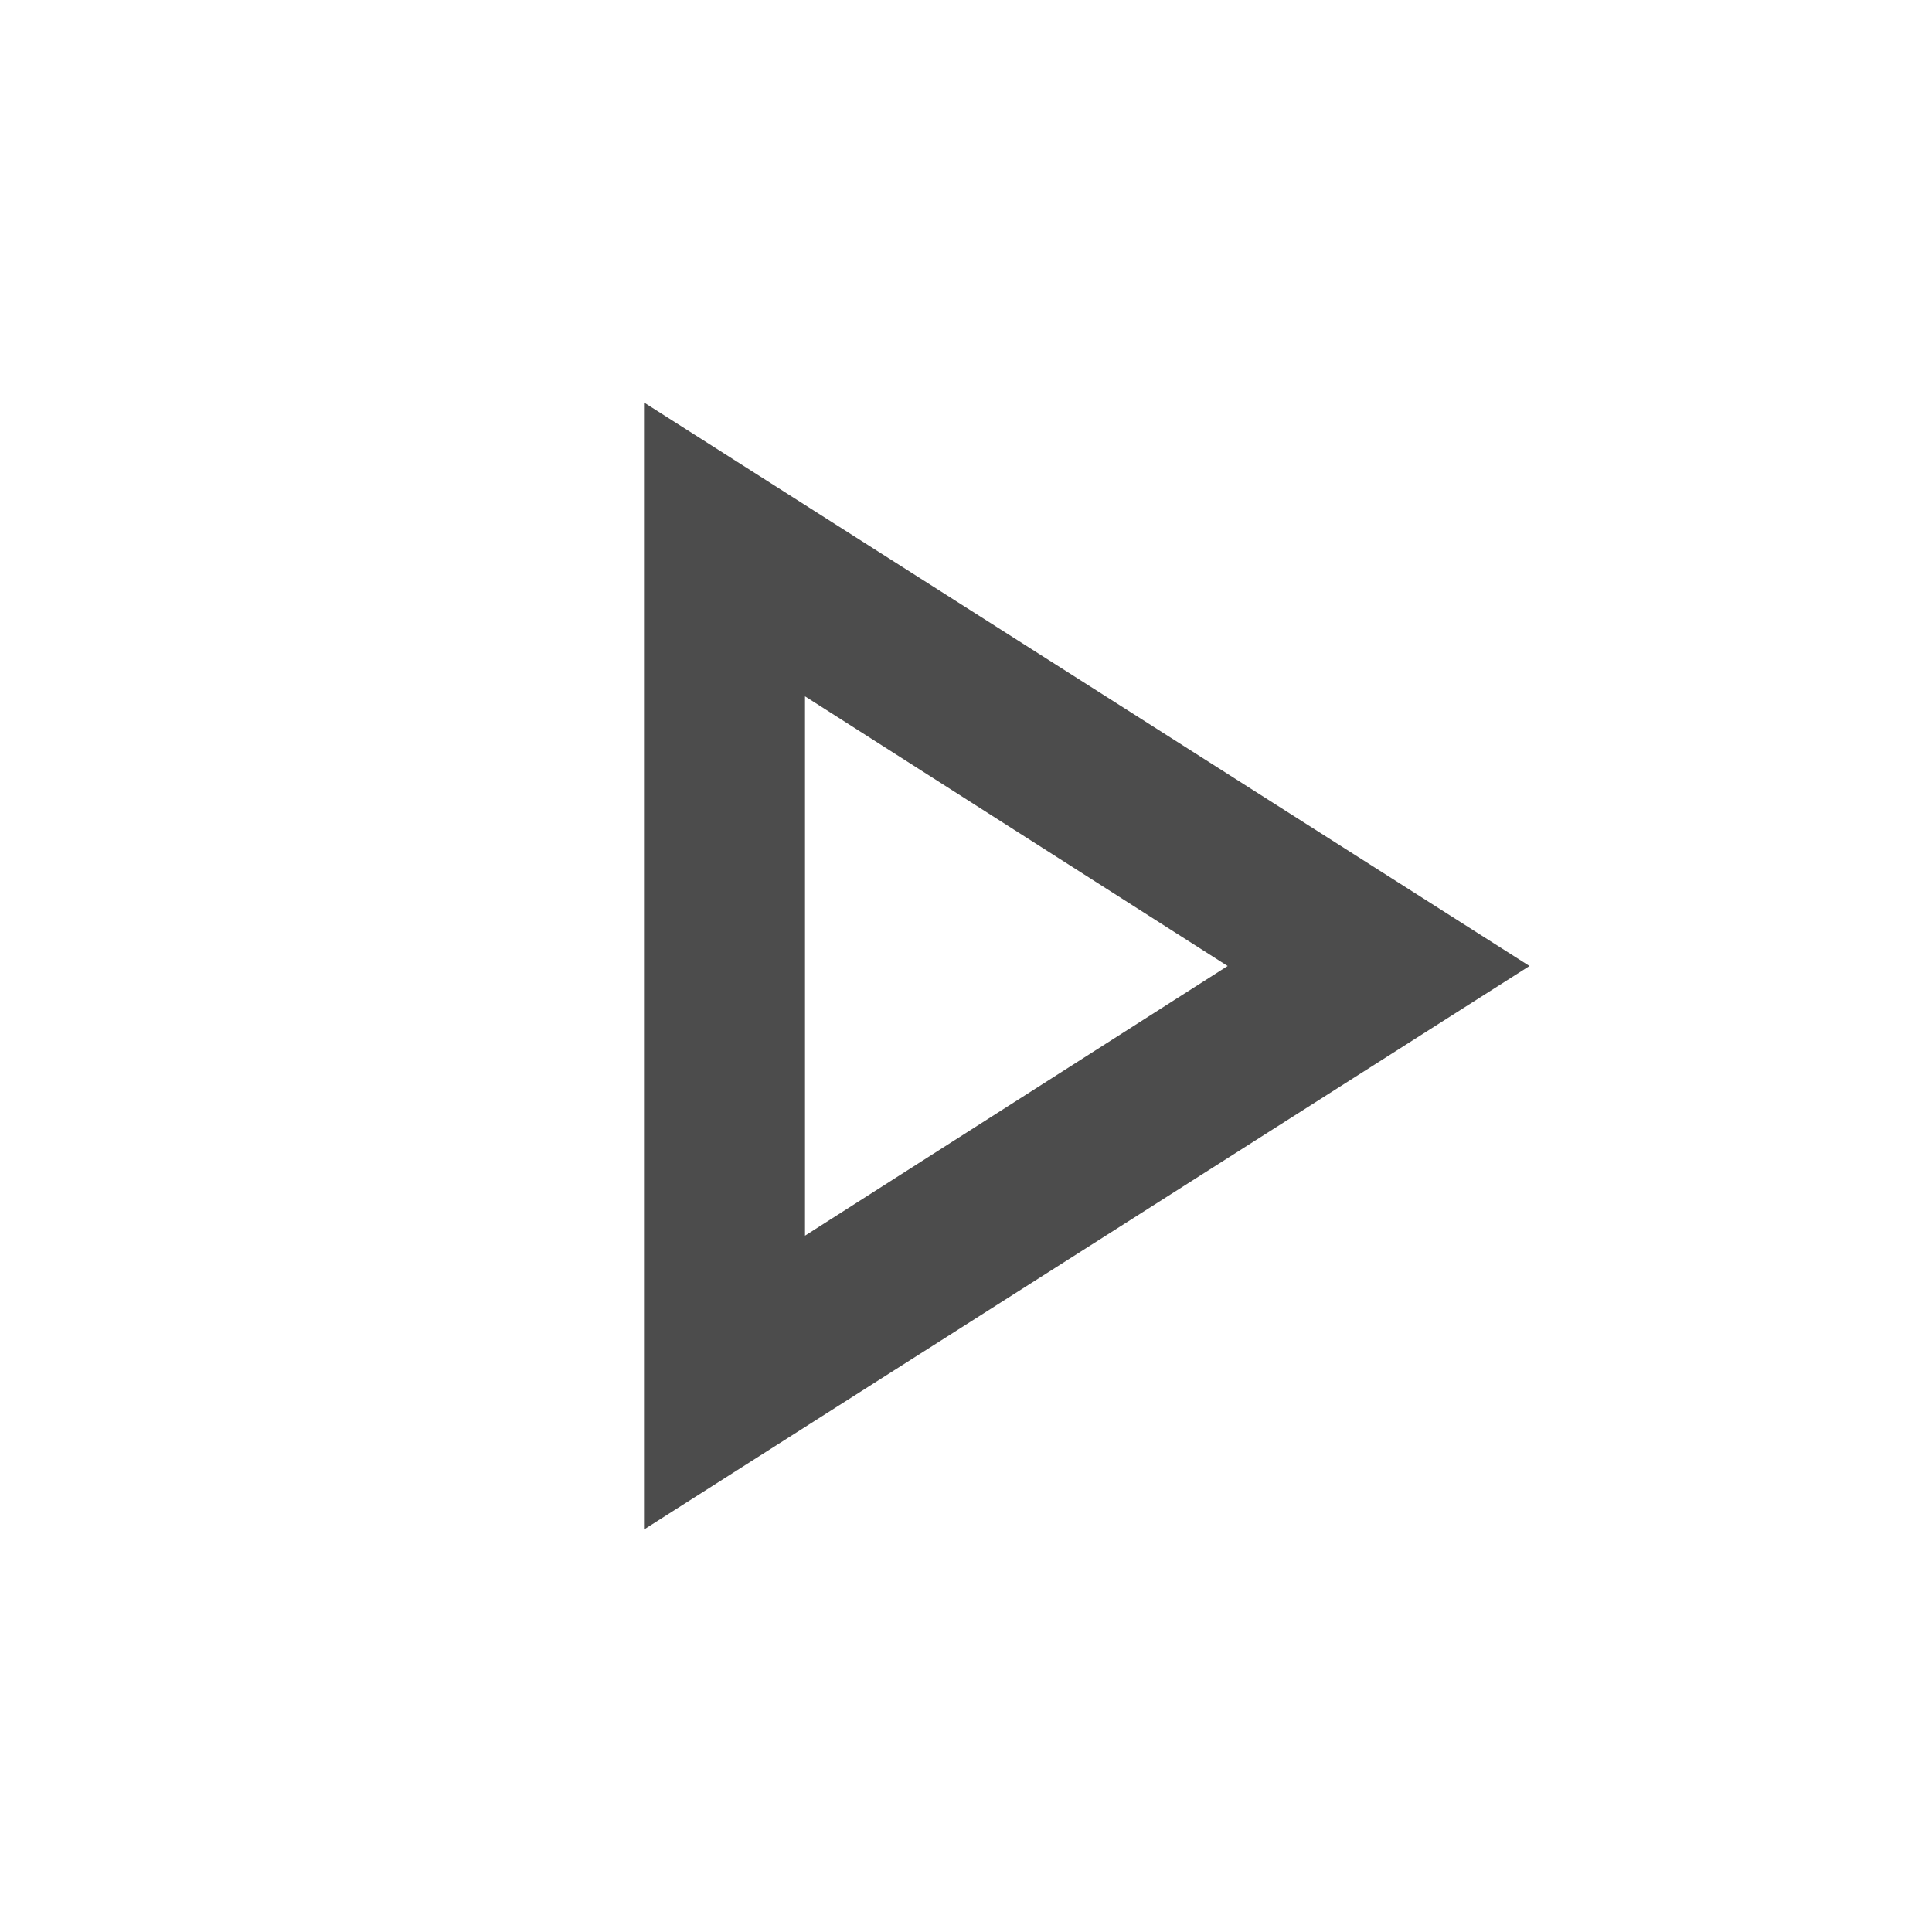
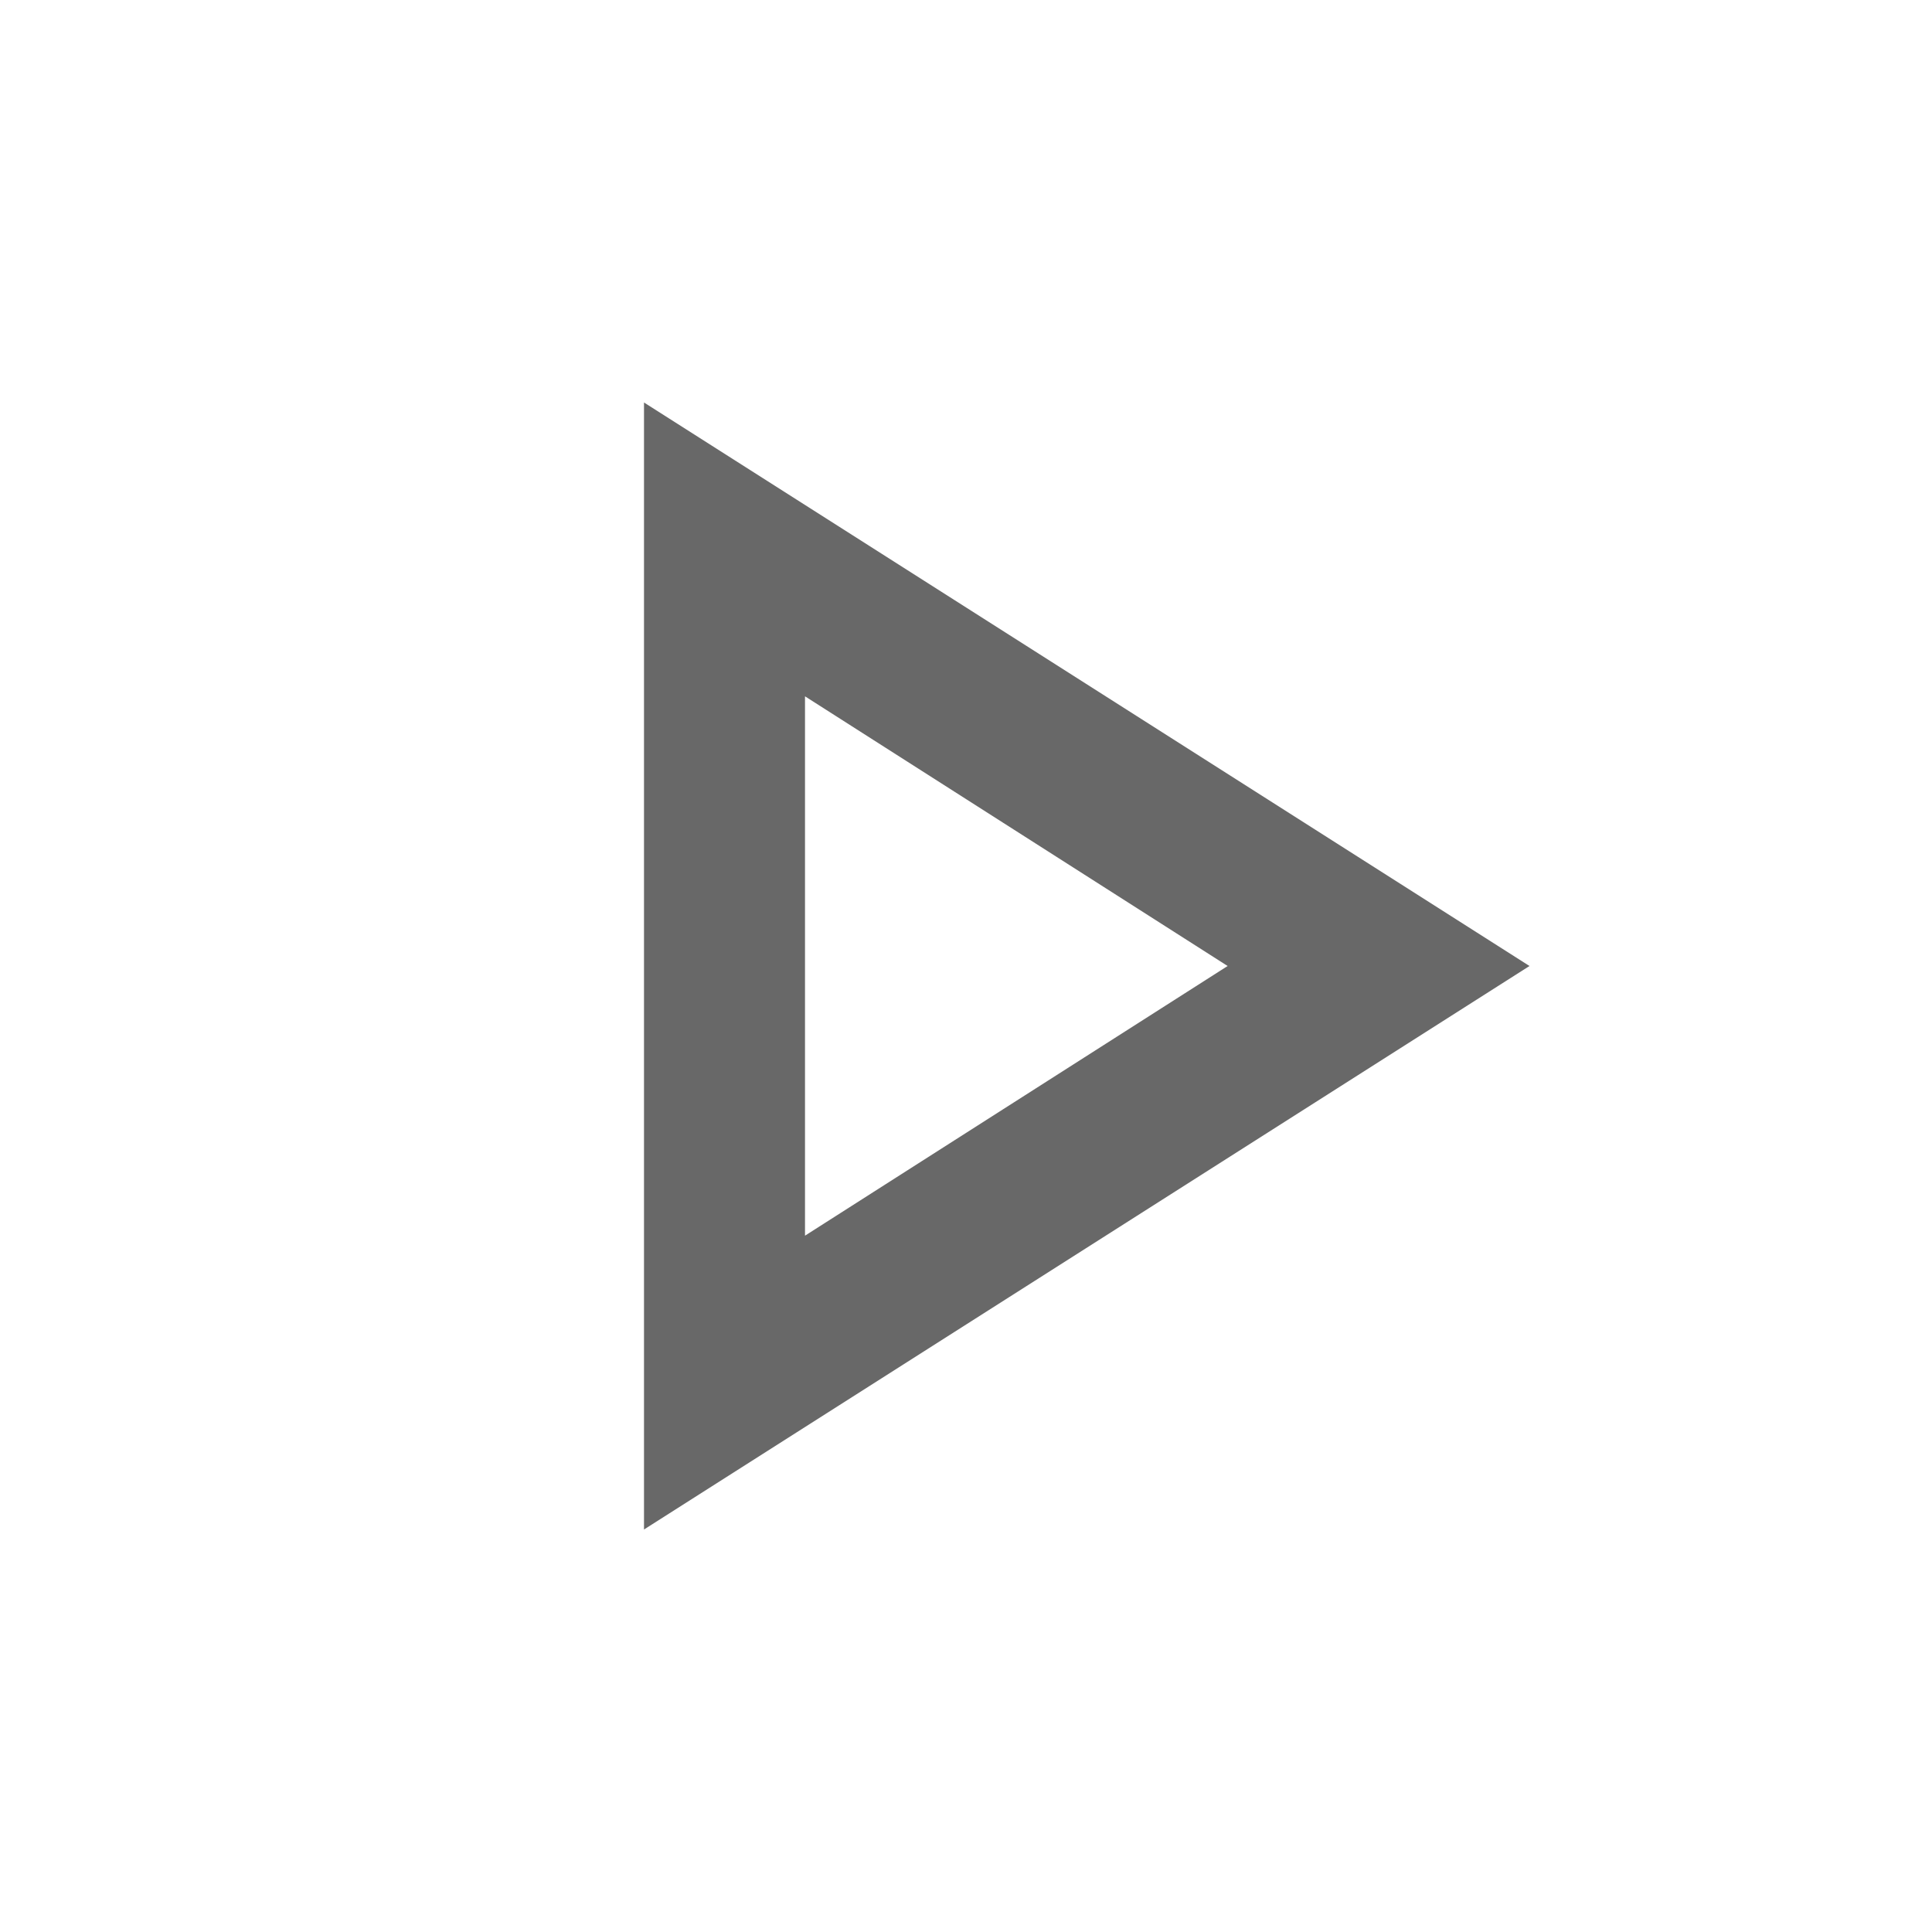
<svg xmlns="http://www.w3.org/2000/svg" height="24" viewBox="0 -960 960 960" width="24">
-   <path fill="#4c4c4c" d="M320-200v-560l440 280-440 280Zm80-280Zm0 134 210-134-210-134v268Z" />
+   <path fill="#686868" d="M320-200v-560l440 280-440 280Zm80-280Zm0 134 210-134-210-134v268Z" />
</svg>
